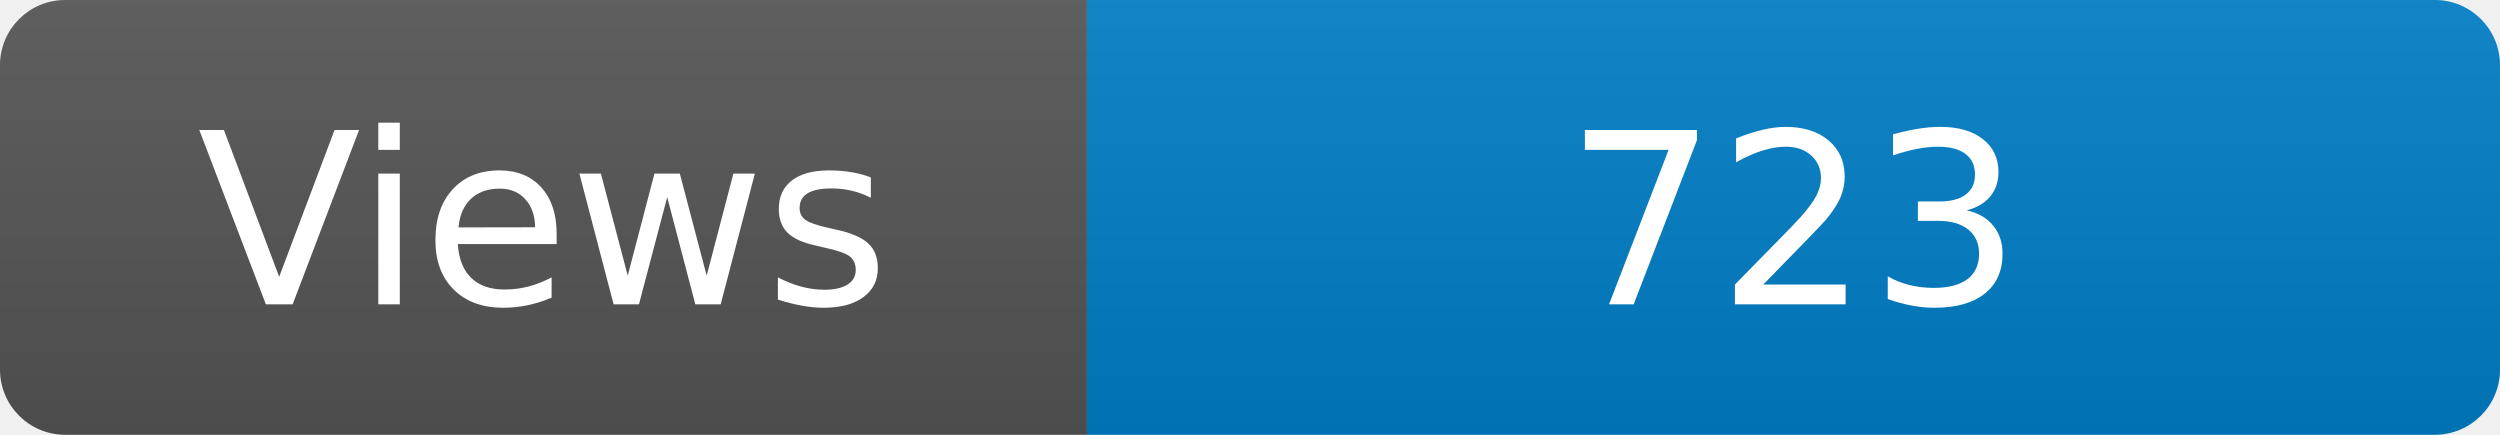
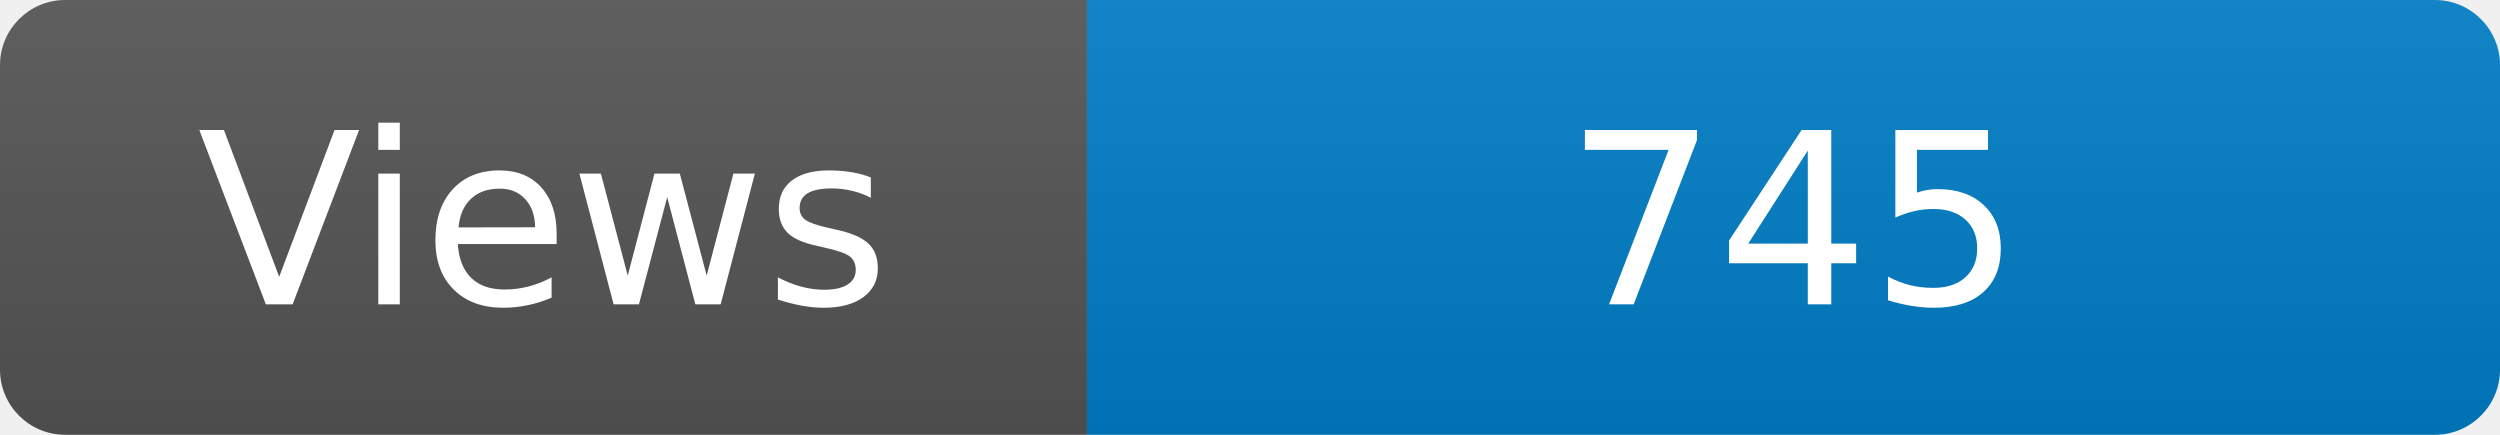
<svg xmlns="http://www.w3.org/2000/svg" width="115" height="20" role="img" aria-label="Maintained?: yes">
  <linearGradient id="s" x2="0" y2="100%">
    <stop offset="0" stop-color="#bbb" stop-opacity=".1" />
    <stop offset="1" stop-opacity=".1" />
  </linearGradient>
  <clipPath id="r">
    <rect width="115" height="20" rx="3" fill="#fff" />
  </clipPath>
  <g clip-path="url(#r)">
    <rect width="50" height="20" fill="#555" />
    <rect x="50" width="160" height="20" fill="#007ec6" />
    <rect width="115" height="20" fill="url(#s)" />
  </g>
  <g fill="#fff" text-anchor="middle" font-family="Verdana,Geneva,DejaVu Sans,sans-serif" font-size="110">
    <text x="250" y="140" transform="scale(.1)" fill="#fff">Views</text>
-     <text x="825" y="140" transform="scale(.1)" fill="#fff">723</text>
+     <text x="825" y="140" transform="scale(.1)" fill="#fff">745</text>
  </g>
</svg>
